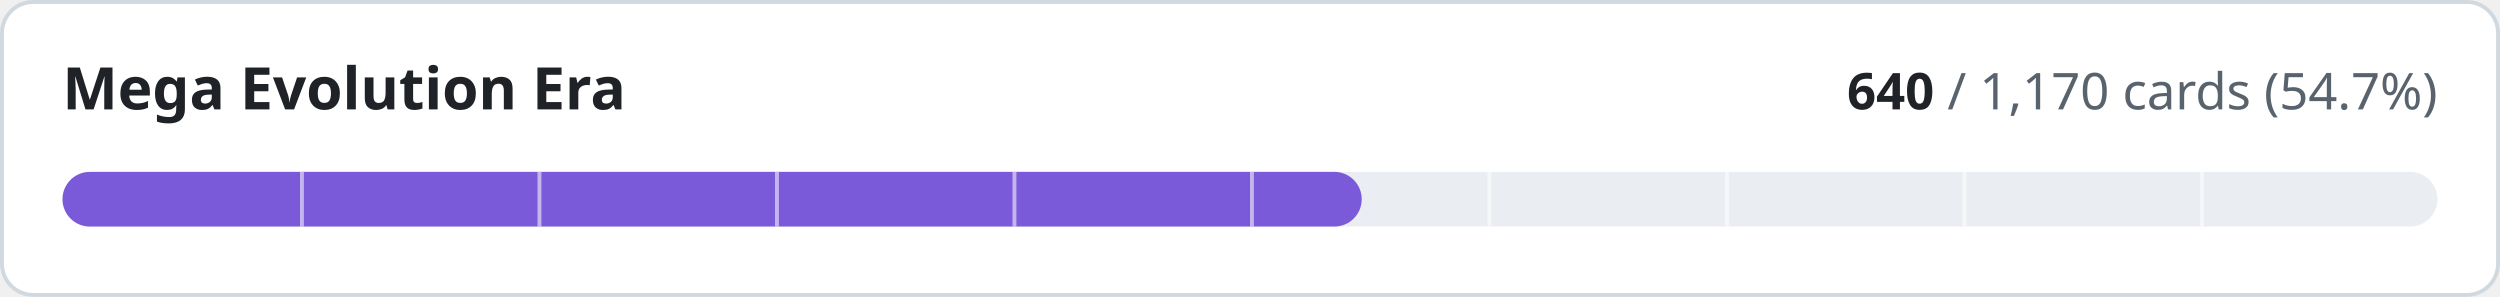
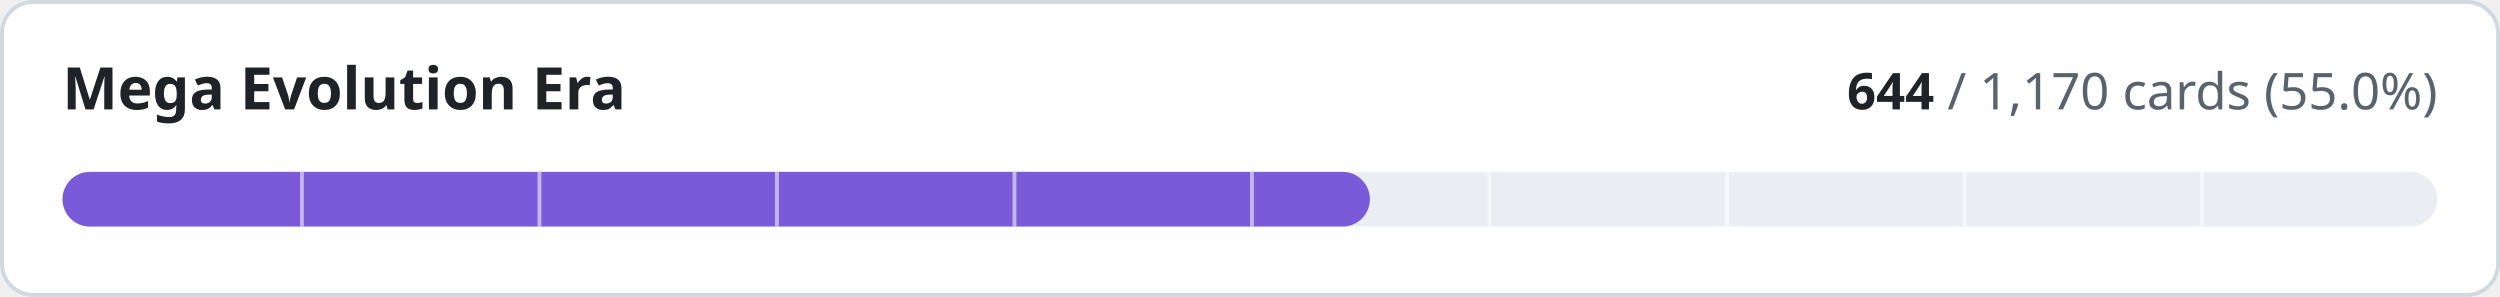
- <svg xmlns="http://www.w3.org/2000/svg" width="640" height="76" viewBox="0 0 640 76" role="img" aria-label="Mega Evolution Era: 640 of 1170 cards implemented">
+ <svg xmlns="http://www.w3.org/2000/svg" width="640" height="76" viewBox="0 0 640 76" role="img" aria-label="Mega Evolution Era: 644 of 1170 cards implemented">
  <style>
.t{fill:#1f2328}.m{fill:#59636e}.trk{fill:#eaeef2}.bd{stroke:#d1d9e0}.bg{fill:#ffffff}
@media (prefers-color-scheme:dark){.t{fill:#f0f6fc}.m{fill:#9198a1}.trk{fill:#262c36}.bd{stroke:#3d444d}.bg{fill:#0d1117}}
text{font-family:-apple-system,BlinkMacSystemFont,'Segoe UI','Noto Sans',Helvetica,Arial,sans-serif;font-variant-numeric:tabular-nums}
</style>
  <rect class="bg bd" x="0.5" y="0.5" width="639" height="75" rx="8" stroke-width="1" />
  <text class="t" x="16" y="28" font-size="15" font-weight="600">Mega Evolution Era</text>
  <text class="m" x="624" y="28" font-size="13" text-anchor="end">
-     <tspan class="t" font-weight="600">640</tspan> / 1,170 cards (54.7%)</text>
+     <tspan class="t" font-weight="600">644</tspan> / 1,170 cards (55.0%)</text>
  <rect class="trk" x="16" y="44" width="608" height="14" rx="7" />
-   <rect x="16" y="44" width="332.6" height="14" rx="7" fill="#7a5ad8" />
+   <rect x="16" y="44" width="334.7" height="14" rx="7" fill="#7a5ad8" />
  <rect x="76.8" y="44" width="1" height="14" class="bg" opacity="0.55" />
  <rect x="137.6" y="44" width="1" height="14" class="bg" opacity="0.55" />
  <rect x="198.4" y="44" width="1" height="14" class="bg" opacity="0.55" />
  <rect x="259.2" y="44" width="1" height="14" class="bg" opacity="0.55" />
  <rect x="320.0" y="44" width="1" height="14" class="bg" opacity="0.55" />
  <rect x="380.8" y="44" width="1" height="14" class="bg" opacity="0.55" />
  <rect x="441.6" y="44" width="1" height="14" class="bg" opacity="0.55" />
  <rect x="502.4" y="44" width="1" height="14" class="bg" opacity="0.55" />
  <rect x="563.2" y="44" width="1" height="14" class="bg" opacity="0.55" />
</svg>
